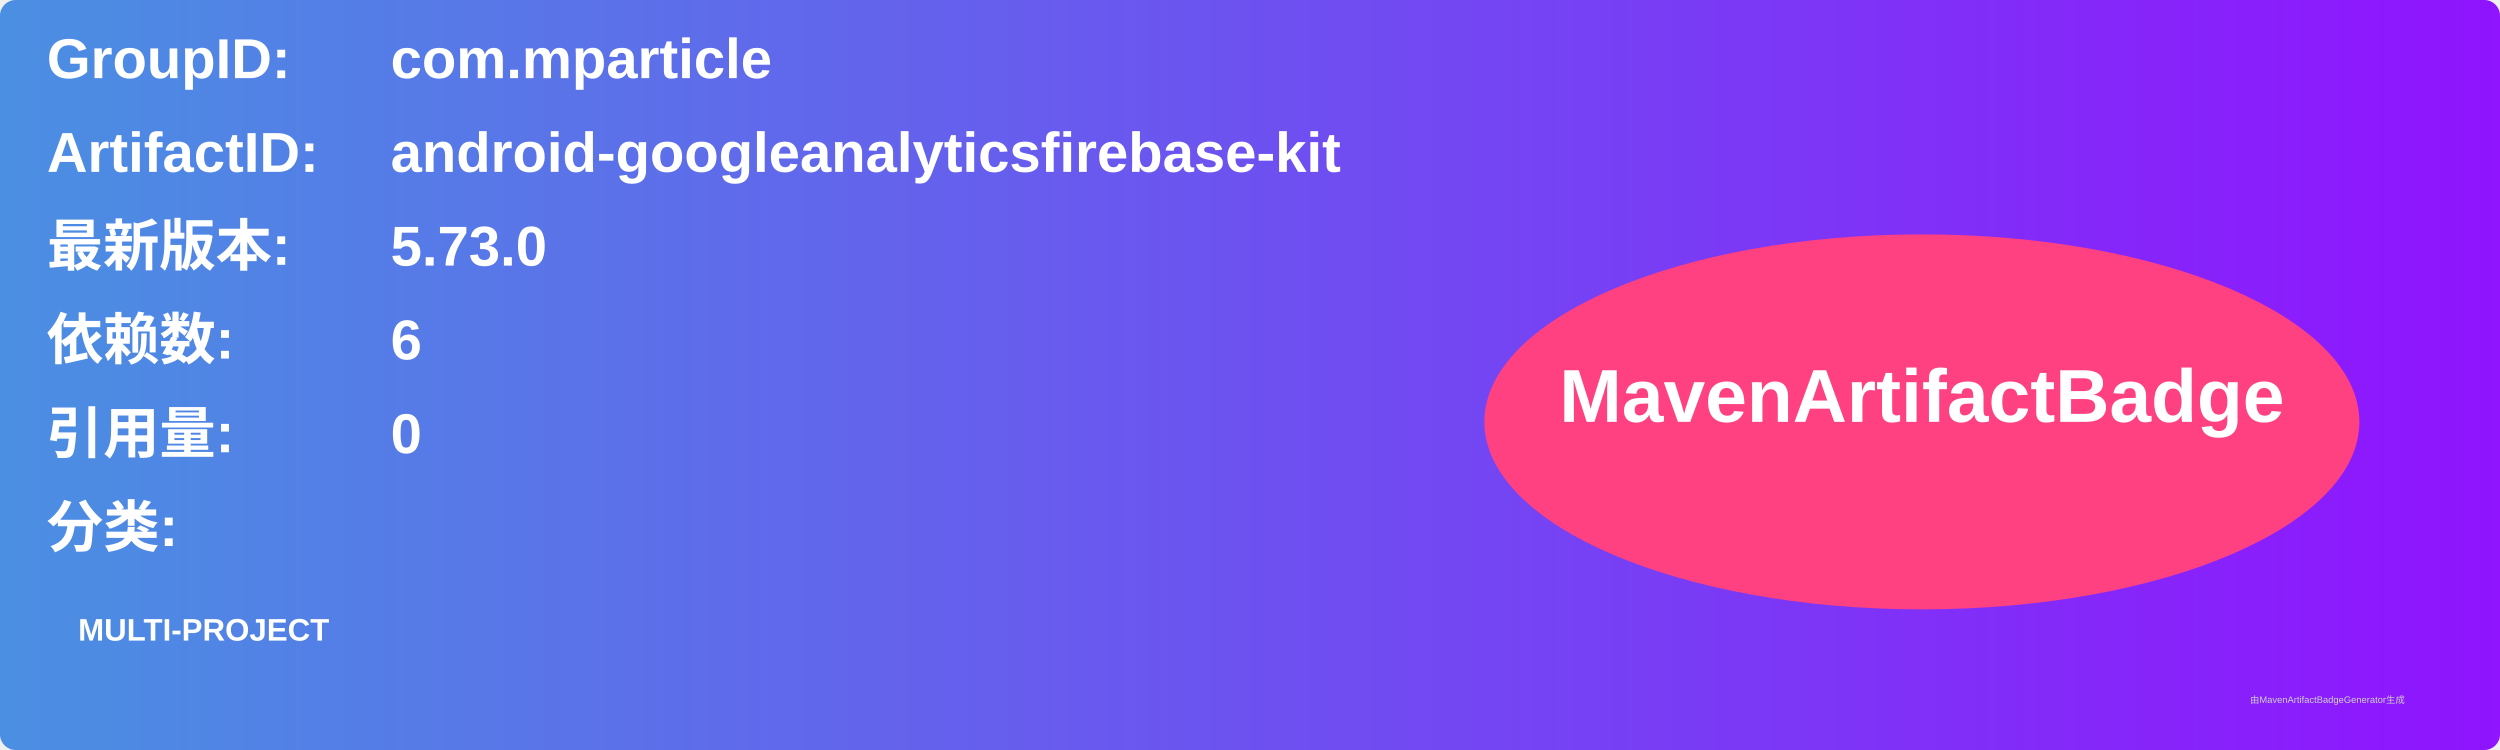
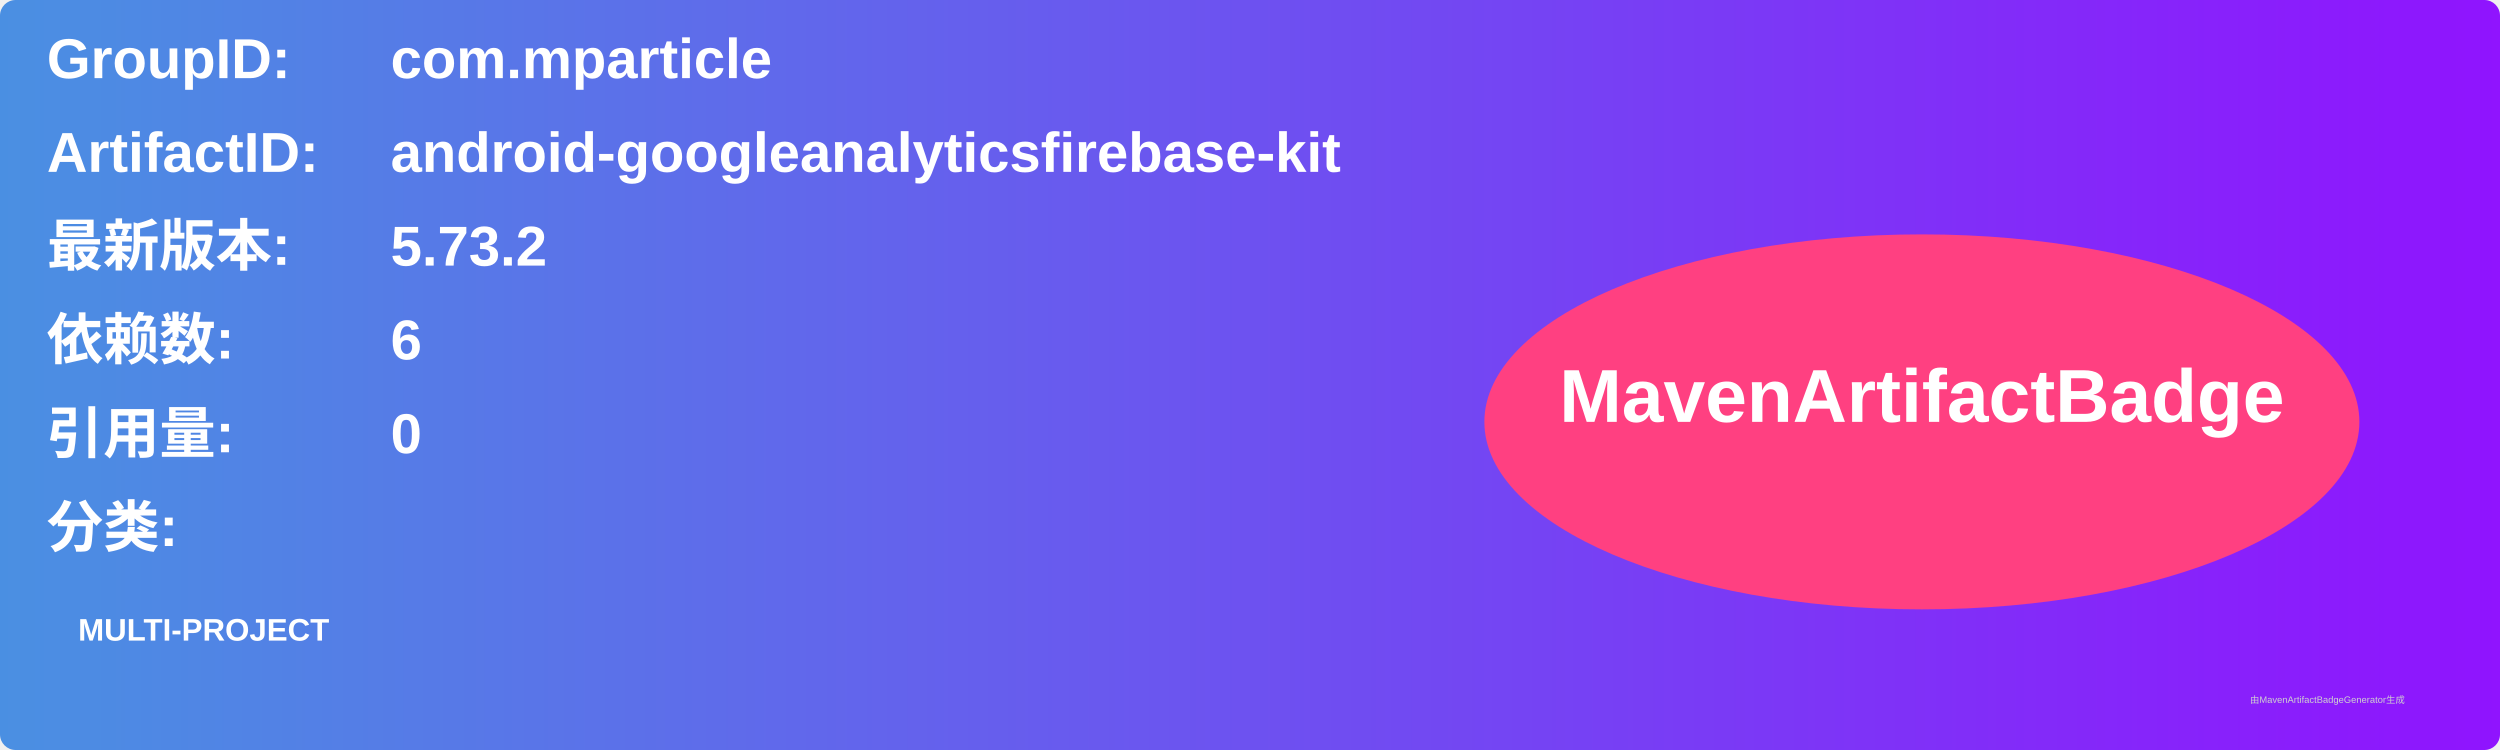
<svg xmlns="http://www.w3.org/2000/svg" width="800" height="240" viewBox="0 0 800 240">
  <linearGradient id="grad" x1="0%" y1="0%" x2="100%" y2="0%">
    <stop offset="0%" stop-color="#4a90e2" />
    <stop offset="100%" stop-color="#9013fe" />
  </linearGradient>
  <rect width="100%" height="100%" rx="5" ry="5" fill="url(#grad)" />
  <g transform="translate(15, 15)">
    <text x="0" y="10" font-family="Arial" font-size="18" fill="white" font-weight="bold" width="260">GroupID:</text>
    <text x="110" y="10" font-family="Arial" font-size="18" fill="white" font-weight="bold" width="460">com.mparticle</text>
    <text x="0" y="40" font-family="Arial" font-size="18" fill="white" font-weight="bold" width="260">ArtifactID:</text>
    <text x="110" y="40" font-family="Arial" font-size="18" fill="white" font-weight="bold" width="460">android-googleanalyticsfirebase-kit</text>
    <text x="0" y="70" font-family="Arial" font-size="18" fill="white" font-weight="bold">最新版本:</text>
    <text x="110" y="70" font-family="Arial" font-size="18" fill="white" font-weight="bold">
-       <tspan font-weight="bold">5.73.0</tspan>
+       <tspan font-weight="bold">5.73.2</tspan>
    </text>
    <text x="0" y="100" font-family="Arial" font-size="18" fill="white" font-weight="bold">依赖数: </text>
    <text x="110" y="100" font-family="Arial" font-size="18" fill="white">
      <tspan font-weight="bold">6</tspan>
    </text>
    <text x="0" y="130" font-family="Arial" font-size="18" fill="white" font-weight="bold">引用量: </text>
    <text x="110" y="130" font-family="Arial" font-size="18" fill="white">
      <tspan font-weight="bold">0</tspan>
    </text>
    <text x="0" y="160" font-family="Arial" font-size="18" fill="white" font-weight="bold">分类:</text>
    <text x="10" y="190" font-family="Arial" font-size="10" fill="white">
      <tspan font-weight="bold">MULTI-PROJECT</tspan>
    </text>
    <ellipse cx="600" cy="120" rx="140" ry="60" fill="#ff4081" />
    <text x="600" y="120" text-anchor="middle" font-family="Arial" font-size="24" fill="white" font-weight="bold">MavenArtifactBadge</text>
  </g>
  <text x="720" y="225" font-family="Arial" font-size="3" fill="#d0d0d0">由MavenArtifactBadgeGenerator生成</text>
</svg>
